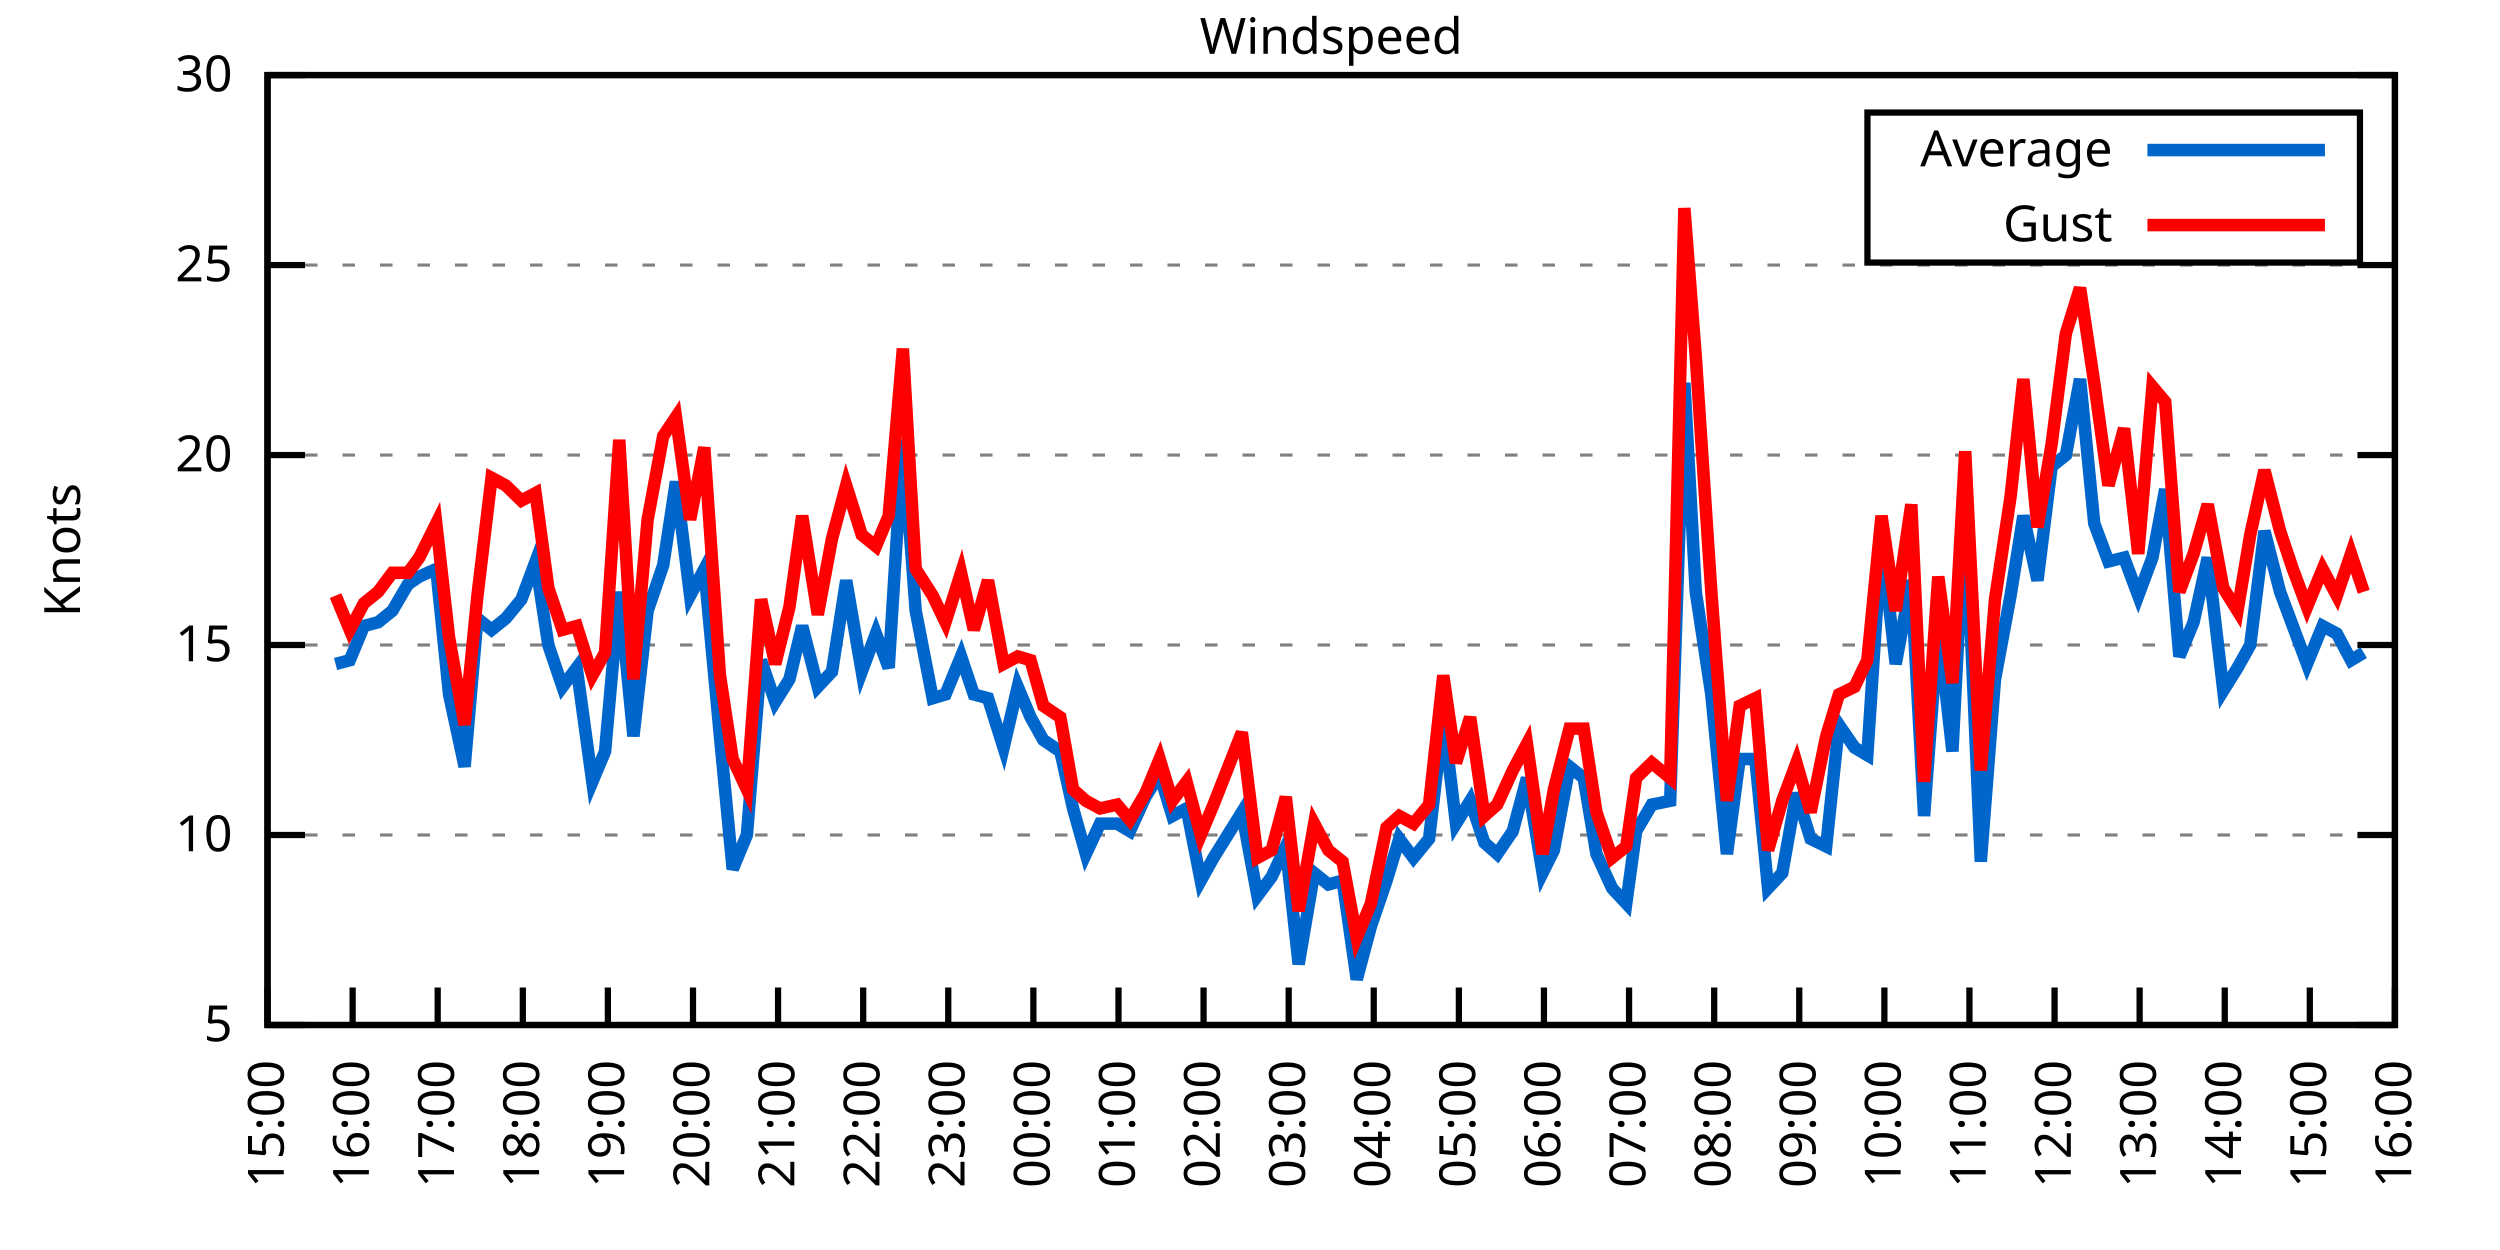
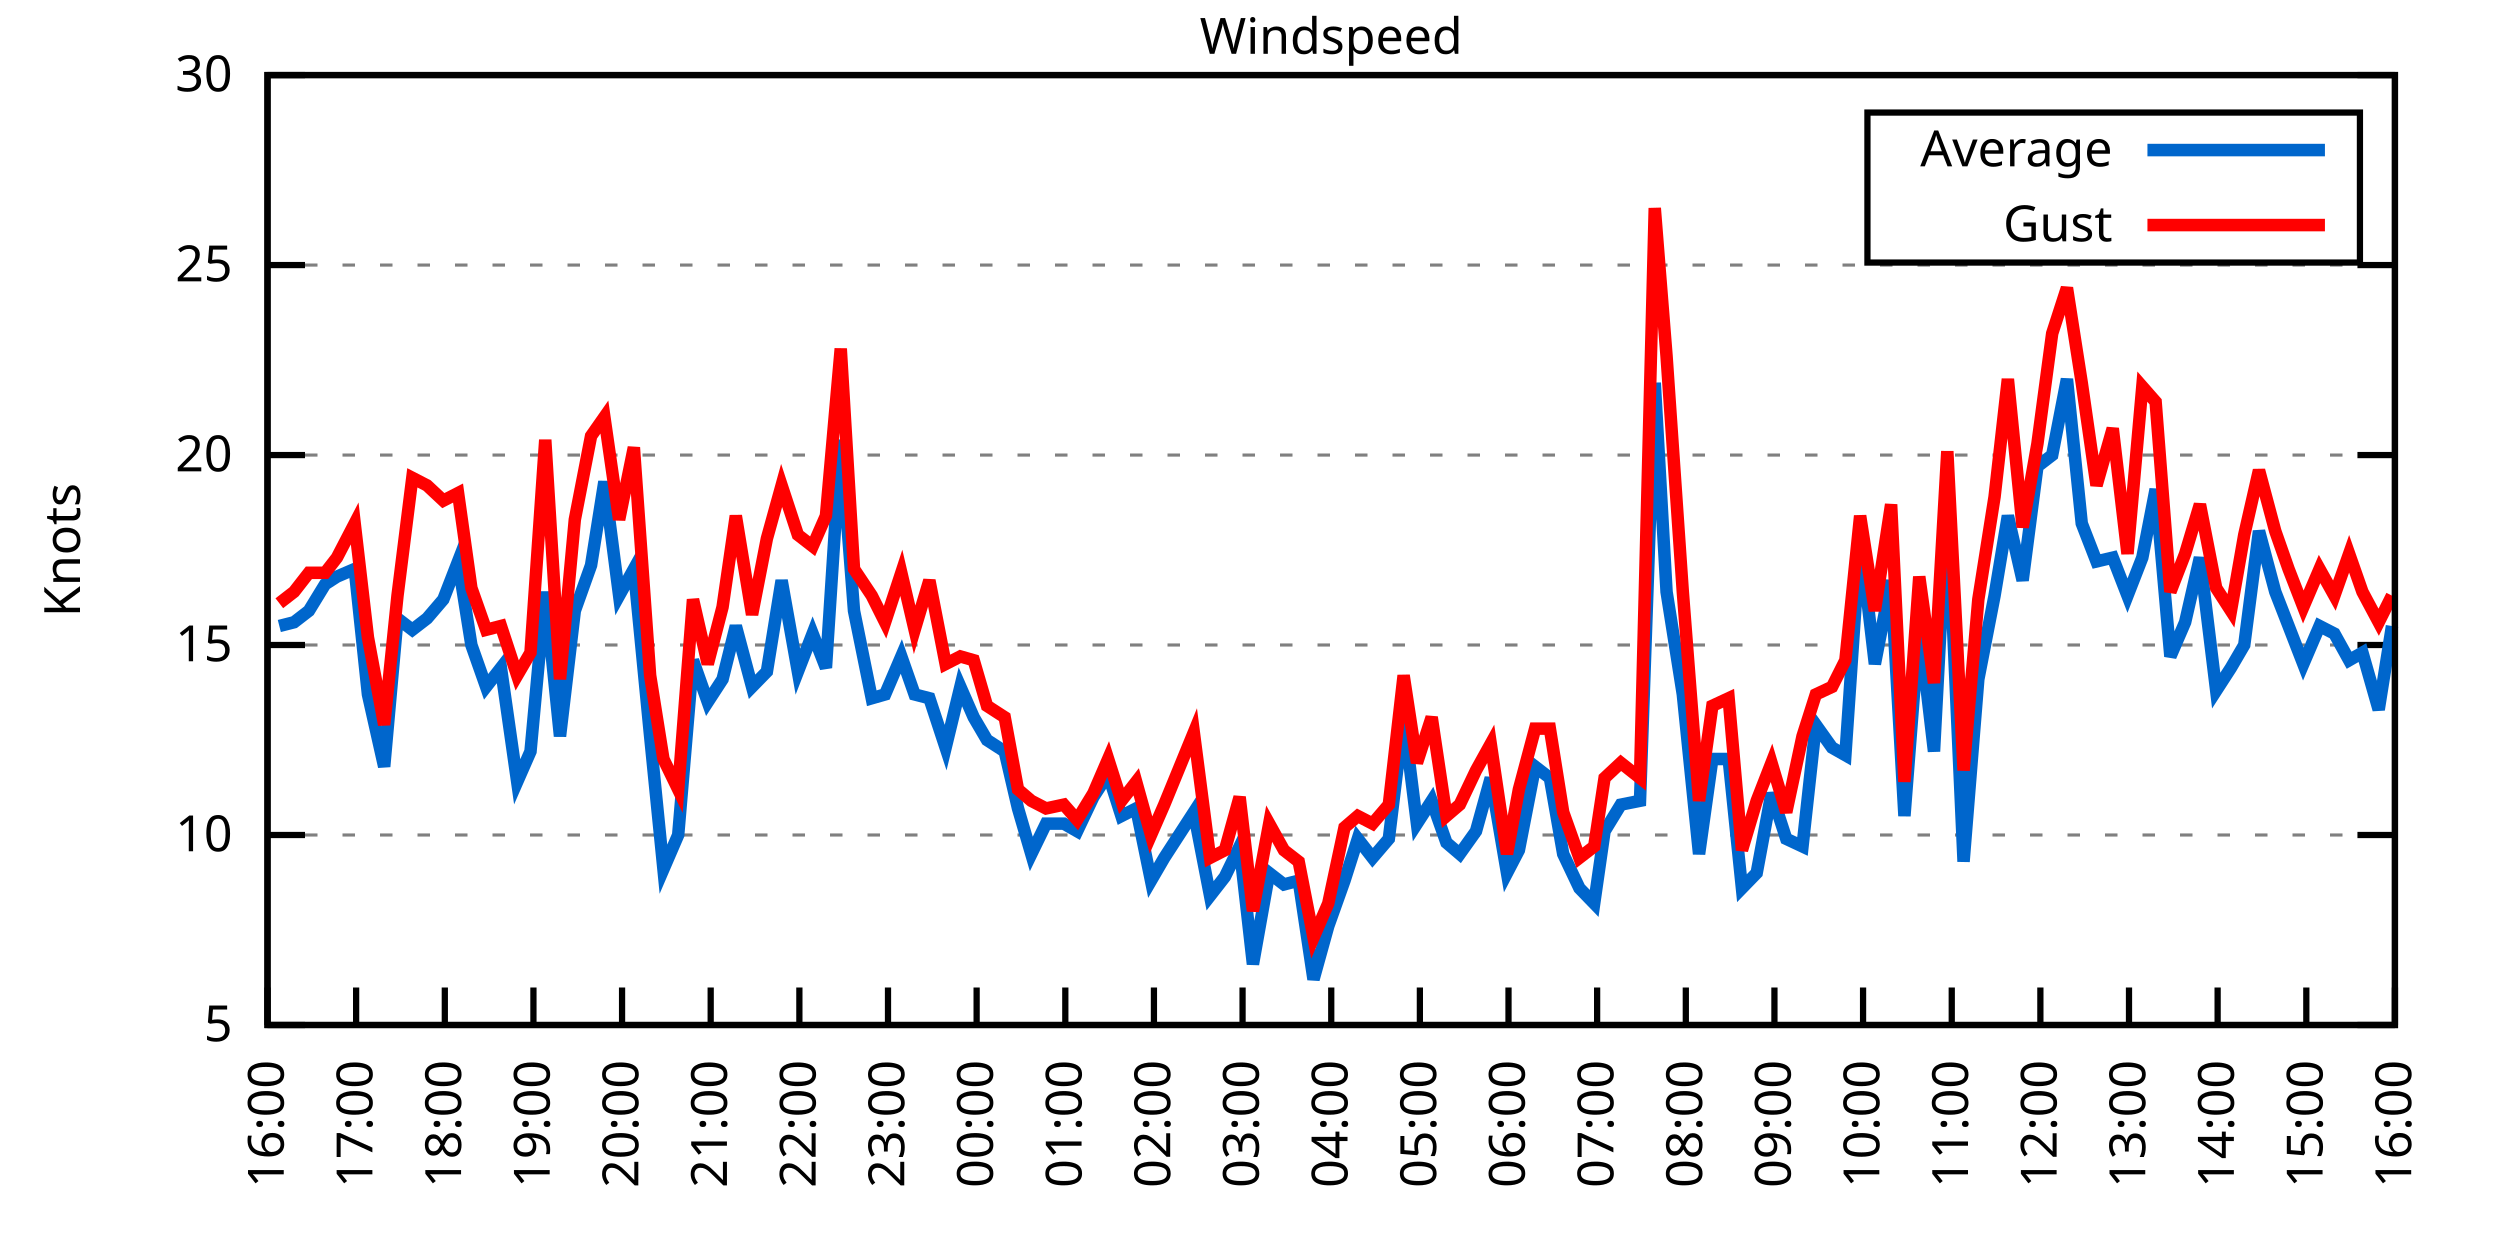
<svg xmlns="http://www.w3.org/2000/svg" xmlns:xlink="http://www.w3.org/1999/xlink" width="400" height="200" viewBox="0 0 400 200">
  <g id="gnuplot_canvas">
    <rect x="0" y="0" width="400" height="200" fill="none" />
    <defs>
      <circle id="gpDot" r="0.5" stroke-width="0.5" stroke="currentColor" />
      <path id="gpPt0" stroke-width="0.333" stroke="currentColor" d="M-1,0 h2 M0,-1 v2" />
      <path id="gpPt1" stroke-width="0.333" stroke="currentColor" d="M-1,-1 L1,1 M1,-1 L-1,1" />
      <path id="gpPt2" stroke-width="0.333" stroke="currentColor" d="M-1,0 L1,0 M0,-1 L0,1 M-1,-1 L1,1 M-1,1 L1,-1" />
      <rect id="gpPt3" stroke-width="0.333" stroke="currentColor" x="-1" y="-1" width="2" height="2" />
      <rect id="gpPt4" stroke-width="0.333" stroke="currentColor" fill="currentColor" x="-1" y="-1" width="2" height="2" />
      <circle id="gpPt5" stroke-width="0.333" stroke="currentColor" cx="0" cy="0" r="1" />
      <use xlink:href="#gpPt5" id="gpPt6" fill="currentColor" stroke="none" />
      <path id="gpPt7" stroke-width="0.333" stroke="currentColor" d="M0,-1.33 L-1.33,0.67 L1.33,0.67 z" />
      <use xlink:href="#gpPt7" id="gpPt8" fill="currentColor" stroke="none" />
      <use xlink:href="#gpPt7" id="gpPt9" stroke="currentColor" transform="rotate(180)" />
      <use xlink:href="#gpPt9" id="gpPt10" fill="currentColor" stroke="none" />
      <use xlink:href="#gpPt3" id="gpPt11" stroke="currentColor" transform="rotate(45)" />
      <use xlink:href="#gpPt11" id="gpPt12" fill="currentColor" stroke="none" />
      <path id="gpPt13" stroke-width="0.333" stroke="currentColor" d="M0,1.330 L1.265,0.411 L0.782,-1.067 L-0.782,-1.076 L-1.265,0.411 z" />
      <use xlink:href="#gpPt13" id="gpPt14" fill="currentColor" stroke="none" />
      <filter id="textbox" filterUnits="objectBoundingBox" x="0" y="0" height="1" width="1">
        <feFlood flood-color="white" flood-opacity="1" result="bgnd" />
        <feComposite in="SourceGraphic" in2="bgnd" operator="atop" />
      </filter>
      <filter id="greybox" filterUnits="objectBoundingBox" x="0" y="0" height="1" width="1">
        <feFlood flood-color="lightgrey" flood-opacity="1" result="grey" />
        <feComposite in="SourceGraphic" in2="grey" operator="atop" />
      </filter>
    </defs>
    <g fill="none" color="white" stroke="currentColor" stroke-width="1.00" stroke-linecap="butt" stroke-linejoin="miter">
</g>
    <g fill="none" color="black" stroke="currentColor" stroke-width="1.00" stroke-linecap="butt" stroke-linejoin="miter">
      <g stroke="none" shape-rendering="crispEdges">
        <polygon fill="rgb(255, 255, 255)" points="42.80,164.00 383.18,164.00 383.18,12.02 42.80,12.02 " />
      </g>
    </g>
    <g fill="none" color="black" stroke="currentColor" stroke-width="1.00" stroke-linecap="butt" stroke-linejoin="miter">
</g>
    <g fill="none" color="black" stroke="black" stroke-width="0.50" stroke-linecap="butt" stroke-linejoin="miter">
</g>
    <g fill="none" color="gray" stroke="currentColor" stroke-width="0.50" stroke-linecap="butt" stroke-linejoin="miter">
      <path stroke="gray" stroke-dasharray="2,4" class="gridline" d="M42.80,164.00 L383.19,164.00  " />
    </g>
    <g fill="none" color="gray" stroke="gray" stroke-width="1.00" stroke-linecap="butt" stroke-linejoin="miter">
</g>
    <g fill="none" color="black" stroke="currentColor" stroke-width="1.00" stroke-linecap="butt" stroke-linejoin="miter">
      <path stroke="black" d="M42.80,164.00 L48.80,164.00 M383.19,164.00 L377.19,164.00  " />
      <g transform="translate(37.20,166.60)" stroke="none" fill="black" font-family="Sans" font-size="8.00" text-anchor="end">
        <text>
          <tspan font-family="Sans"> 5</tspan>
        </text>
      </g>
    </g>
    <g fill="none" color="black" stroke="currentColor" stroke-width="1.00" stroke-linecap="butt" stroke-linejoin="miter">
</g>
    <g fill="none" color="black" stroke="black" stroke-width="0.50" stroke-linecap="butt" stroke-linejoin="miter">
</g>
    <g fill="none" color="gray" stroke="currentColor" stroke-width="0.50" stroke-linecap="butt" stroke-linejoin="miter">
      <path stroke="gray" stroke-dasharray="2,4" class="gridline" d="M42.80,133.60 L383.19,133.60  " />
    </g>
    <g fill="none" color="gray" stroke="gray" stroke-width="1.00" stroke-linecap="butt" stroke-linejoin="miter">
</g>
    <g fill="none" color="black" stroke="currentColor" stroke-width="1.00" stroke-linecap="butt" stroke-linejoin="miter">
      <path stroke="black" d="M42.80,133.60 L48.80,133.60 M383.19,133.60 L377.19,133.60  " />
      <g transform="translate(37.20,136.20)" stroke="none" fill="black" font-family="Sans" font-size="8.00" text-anchor="end">
        <text>
          <tspan font-family="Sans"> 10</tspan>
        </text>
      </g>
    </g>
    <g fill="none" color="black" stroke="currentColor" stroke-width="1.00" stroke-linecap="butt" stroke-linejoin="miter">
</g>
    <g fill="none" color="black" stroke="black" stroke-width="0.50" stroke-linecap="butt" stroke-linejoin="miter">
</g>
    <g fill="none" color="gray" stroke="currentColor" stroke-width="0.50" stroke-linecap="butt" stroke-linejoin="miter">
      <path stroke="gray" stroke-dasharray="2,4" class="gridline" d="M42.80,103.20 L383.19,103.20  " />
    </g>
    <g fill="none" color="gray" stroke="gray" stroke-width="1.00" stroke-linecap="butt" stroke-linejoin="miter">
</g>
    <g fill="none" color="black" stroke="currentColor" stroke-width="1.00" stroke-linecap="butt" stroke-linejoin="miter">
      <path stroke="black" d="M42.80,103.20 L48.80,103.20 M383.19,103.20 L377.19,103.20  " />
      <g transform="translate(37.20,105.80)" stroke="none" fill="black" font-family="Sans" font-size="8.00" text-anchor="end">
        <text>
          <tspan font-family="Sans"> 15</tspan>
        </text>
      </g>
    </g>
    <g fill="none" color="black" stroke="currentColor" stroke-width="1.00" stroke-linecap="butt" stroke-linejoin="miter">
</g>
    <g fill="none" color="black" stroke="black" stroke-width="0.50" stroke-linecap="butt" stroke-linejoin="miter">
</g>
    <g fill="none" color="gray" stroke="currentColor" stroke-width="0.50" stroke-linecap="butt" stroke-linejoin="miter">
      <path stroke="gray" stroke-dasharray="2,4" class="gridline" d="M42.80,72.81 L383.19,72.81  " />
    </g>
    <g fill="none" color="gray" stroke="gray" stroke-width="1.00" stroke-linecap="butt" stroke-linejoin="miter">
</g>
    <g fill="none" color="black" stroke="currentColor" stroke-width="1.00" stroke-linecap="butt" stroke-linejoin="miter">
      <path stroke="black" d="M42.80,72.81 L48.80,72.81 M383.19,72.81 L377.19,72.81  " />
      <g transform="translate(37.20,75.41)" stroke="none" fill="black" font-family="Sans" font-size="8.00" text-anchor="end">
        <text>
          <tspan font-family="Sans"> 20</tspan>
        </text>
      </g>
    </g>
    <g fill="none" color="black" stroke="currentColor" stroke-width="1.00" stroke-linecap="butt" stroke-linejoin="miter">
</g>
    <g fill="none" color="black" stroke="black" stroke-width="0.50" stroke-linecap="butt" stroke-linejoin="miter">
</g>
    <g fill="none" color="gray" stroke="currentColor" stroke-width="0.50" stroke-linecap="butt" stroke-linejoin="miter">
      <path stroke="gray" stroke-dasharray="2,4" class="gridline" d="M42.80,42.41 L383.19,42.41  " />
    </g>
    <g fill="none" color="gray" stroke="gray" stroke-width="1.00" stroke-linecap="butt" stroke-linejoin="miter">
</g>
    <g fill="none" color="black" stroke="currentColor" stroke-width="1.00" stroke-linecap="butt" stroke-linejoin="miter">
      <path stroke="black" d="M42.80,42.41 L48.80,42.41 M383.19,42.41 L377.19,42.41  " />
      <g transform="translate(37.20,45.01)" stroke="none" fill="black" font-family="Sans" font-size="8.00" text-anchor="end">
        <text>
          <tspan font-family="Sans"> 25</tspan>
        </text>
      </g>
    </g>
    <g fill="none" color="black" stroke="currentColor" stroke-width="1.00" stroke-linecap="butt" stroke-linejoin="miter">
</g>
    <g fill="none" color="black" stroke="black" stroke-width="0.50" stroke-linecap="butt" stroke-linejoin="miter">
</g>
    <g fill="none" color="gray" stroke="currentColor" stroke-width="0.50" stroke-linecap="butt" stroke-linejoin="miter">
      <path stroke="gray" stroke-dasharray="2,4" class="gridline" d="M42.80,12.01 L383.19,12.01  " />
    </g>
    <g fill="none" color="gray" stroke="gray" stroke-width="1.00" stroke-linecap="butt" stroke-linejoin="miter">
</g>
    <g fill="none" color="black" stroke="currentColor" stroke-width="1.00" stroke-linecap="butt" stroke-linejoin="miter">
      <path stroke="black" d="M42.80,12.01 L48.80,12.01 M383.19,12.01 L377.19,12.01  " />
      <g transform="translate(37.20,14.61)" stroke="none" fill="black" font-family="Sans" font-size="8.00" text-anchor="end">
        <text>
          <tspan font-family="Sans"> 30</tspan>
        </text>
      </g>
    </g>
    <g fill="none" color="black" stroke="currentColor" stroke-width="1.00" stroke-linecap="butt" stroke-linejoin="miter">
      <path stroke="black" d="M42.80,164.00 L42.80,158.00  " />
      <g transform="translate(45.40,169.60) rotate(270.00)" stroke="none" fill="black" font-family="Sans" font-size="8.00" text-anchor="end">
        <text>
-           <tspan font-family="Sans">15:00</tspan>
-         </text>
-       </g>
-     </g>
-     <g fill="none" color="black" stroke="currentColor" stroke-width="1.00" stroke-linecap="butt" stroke-linejoin="miter">
-       <path stroke="black" d="M56.42,164.00 L56.42,158.00  " />
-       <g transform="translate(59.02,169.60) rotate(270.00)" stroke="none" fill="black" font-family="Sans" font-size="8.00" text-anchor="end">
-         <text>
          <tspan font-family="Sans">16:00</tspan>
        </text>
      </g>
    </g>
    <g fill="none" color="black" stroke="currentColor" stroke-width="1.00" stroke-linecap="butt" stroke-linejoin="miter">
-       <path stroke="black" d="M70.03,164.00 L70.03,158.00  " />
-       <g transform="translate(72.63,169.60) rotate(270.00)" stroke="none" fill="black" font-family="Sans" font-size="8.00" text-anchor="end">
+       <path stroke="black" d="M56.98,164.00 L56.98,158.00  " />
+       <g transform="translate(59.58,169.60) rotate(270.00)" stroke="none" fill="black" font-family="Sans" font-size="8.00" text-anchor="end">
        <text>
          <tspan font-family="Sans">17:00</tspan>
        </text>
      </g>
    </g>
    <g fill="none" color="black" stroke="currentColor" stroke-width="1.00" stroke-linecap="butt" stroke-linejoin="miter">
-       <path stroke="black" d="M83.65,164.00 L83.65,158.00  " />
-       <g transform="translate(86.25,169.60) rotate(270.00)" stroke="none" fill="black" font-family="Sans" font-size="8.00" text-anchor="end">
+       <path stroke="black" d="M71.17,164.00 L71.17,158.00  " />
+       <g transform="translate(73.77,169.60) rotate(270.00)" stroke="none" fill="black" font-family="Sans" font-size="8.00" text-anchor="end">
        <text>
          <tspan font-family="Sans">18:00</tspan>
        </text>
      </g>
    </g>
    <g fill="none" color="black" stroke="currentColor" stroke-width="1.00" stroke-linecap="butt" stroke-linejoin="miter">
-       <path stroke="black" d="M97.26,164.00 L97.26,158.00  " />
-       <g transform="translate(99.86,169.60) rotate(270.00)" stroke="none" fill="black" font-family="Sans" font-size="8.00" text-anchor="end">
+       <path stroke="black" d="M85.35,164.00 L85.35,158.00  " />
+       <g transform="translate(87.95,169.60) rotate(270.00)" stroke="none" fill="black" font-family="Sans" font-size="8.00" text-anchor="end">
        <text>
          <tspan font-family="Sans">19:00</tspan>
        </text>
      </g>
    </g>
    <g fill="none" color="black" stroke="currentColor" stroke-width="1.00" stroke-linecap="butt" stroke-linejoin="miter">
-       <path stroke="black" d="M110.88,164.00 L110.88,158.00  " />
-       <g transform="translate(113.48,169.60) rotate(270.00)" stroke="none" fill="black" font-family="Sans" font-size="8.00" text-anchor="end">
+       <path stroke="black" d="M99.53,164.00 L99.53,158.00  " />
+       <g transform="translate(102.13,169.60) rotate(270.00)" stroke="none" fill="black" font-family="Sans" font-size="8.00" text-anchor="end">
        <text>
          <tspan font-family="Sans">20:00</tspan>
        </text>
      </g>
    </g>
    <g fill="none" color="black" stroke="currentColor" stroke-width="1.00" stroke-linecap="butt" stroke-linejoin="miter">
-       <path stroke="black" d="M124.49,164.00 L124.49,158.00  " />
-       <g transform="translate(127.09,169.60) rotate(270.00)" stroke="none" fill="black" font-family="Sans" font-size="8.00" text-anchor="end">
+       <path stroke="black" d="M113.71,164.00 L113.71,158.00  " />
+       <g transform="translate(116.31,169.60) rotate(270.00)" stroke="none" fill="black" font-family="Sans" font-size="8.00" text-anchor="end">
        <text>
          <tspan font-family="Sans">21:00</tspan>
        </text>
      </g>
    </g>
    <g fill="none" color="black" stroke="currentColor" stroke-width="1.00" stroke-linecap="butt" stroke-linejoin="miter">
-       <path stroke="black" d="M138.11,164.00 L138.11,158.00  " />
-       <g transform="translate(140.71,169.60) rotate(270.00)" stroke="none" fill="black" font-family="Sans" font-size="8.00" text-anchor="end">
+       <path stroke="black" d="M127.90,164.00 L127.90,158.00  " />
+       <g transform="translate(130.50,169.60) rotate(270.00)" stroke="none" fill="black" font-family="Sans" font-size="8.00" text-anchor="end">
        <text>
          <tspan font-family="Sans">22:00</tspan>
        </text>
      </g>
    </g>
    <g fill="none" color="black" stroke="currentColor" stroke-width="1.00" stroke-linecap="butt" stroke-linejoin="miter">
-       <path stroke="black" d="M151.72,164.00 L151.72,158.00  " />
-       <g transform="translate(154.32,169.60) rotate(270.00)" stroke="none" fill="black" font-family="Sans" font-size="8.00" text-anchor="end">
+       <path stroke="black" d="M142.08,164.00 L142.08,158.00  " />
+       <g transform="translate(144.68,169.60) rotate(270.00)" stroke="none" fill="black" font-family="Sans" font-size="8.00" text-anchor="end">
        <text>
          <tspan font-family="Sans">23:00</tspan>
        </text>
      </g>
    </g>
    <g fill="none" color="black" stroke="currentColor" stroke-width="1.00" stroke-linecap="butt" stroke-linejoin="miter">
-       <path stroke="black" d="M165.34,164.00 L165.34,158.00  " />
-       <g transform="translate(167.94,169.60) rotate(270.00)" stroke="none" fill="black" font-family="Sans" font-size="8.00" text-anchor="end">
+       <path stroke="black" d="M156.26,164.00 L156.26,158.00  " />
+       <g transform="translate(158.86,169.60) rotate(270.00)" stroke="none" fill="black" font-family="Sans" font-size="8.00" text-anchor="end">
        <text>
          <tspan font-family="Sans">00:00</tspan>
        </text>
      </g>
    </g>
    <g fill="none" color="black" stroke="currentColor" stroke-width="1.00" stroke-linecap="butt" stroke-linejoin="miter">
-       <path stroke="black" d="M178.96,164.00 L178.96,158.00  " />
-       <g transform="translate(181.56,169.60) rotate(270.00)" stroke="none" fill="black" font-family="Sans" font-size="8.00" text-anchor="end">
+       <path stroke="black" d="M170.45,164.00 L170.45,158.00  " />
+       <g transform="translate(173.05,169.60) rotate(270.00)" stroke="none" fill="black" font-family="Sans" font-size="8.00" text-anchor="end">
        <text>
          <tspan font-family="Sans">01:00</tspan>
        </text>
      </g>
    </g>
    <g fill="none" color="black" stroke="currentColor" stroke-width="1.00" stroke-linecap="butt" stroke-linejoin="miter">
-       <path stroke="black" d="M192.57,164.00 L192.57,158.00  " />
-       <g transform="translate(195.17,169.60) rotate(270.00)" stroke="none" fill="black" font-family="Sans" font-size="8.00" text-anchor="end">
+       <path stroke="black" d="M184.63,164.00 L184.63,158.00  " />
+       <g transform="translate(187.23,169.60) rotate(270.00)" stroke="none" fill="black" font-family="Sans" font-size="8.00" text-anchor="end">
        <text>
          <tspan font-family="Sans">02:00</tspan>
        </text>
      </g>
    </g>
    <g fill="none" color="black" stroke="currentColor" stroke-width="1.00" stroke-linecap="butt" stroke-linejoin="miter">
-       <path stroke="black" d="M206.19,164.00 L206.19,158.00  " />
-       <g transform="translate(208.79,169.60) rotate(270.00)" stroke="none" fill="black" font-family="Sans" font-size="8.00" text-anchor="end">
+       <path stroke="black" d="M198.81,164.00 L198.81,158.00  " />
+       <g transform="translate(201.41,169.60) rotate(270.00)" stroke="none" fill="black" font-family="Sans" font-size="8.00" text-anchor="end">
        <text>
          <tspan font-family="Sans">03:00</tspan>
        </text>
      </g>
    </g>
    <g fill="none" color="black" stroke="currentColor" stroke-width="1.00" stroke-linecap="butt" stroke-linejoin="miter">
-       <path stroke="black" d="M219.80,164.00 L219.80,158.00  " />
-       <g transform="translate(222.40,169.60) rotate(270.00)" stroke="none" fill="black" font-family="Sans" font-size="8.00" text-anchor="end">
+       <path stroke="black" d="M213.00,164.00 L213.00,158.00  " />
+       <g transform="translate(215.60,169.60) rotate(270.00)" stroke="none" fill="black" font-family="Sans" font-size="8.00" text-anchor="end">
        <text>
          <tspan font-family="Sans">04:00</tspan>
        </text>
      </g>
    </g>
    <g fill="none" color="black" stroke="currentColor" stroke-width="1.00" stroke-linecap="butt" stroke-linejoin="miter">
-       <path stroke="black" d="M233.42,164.00 L233.42,158.00  " />
-       <g transform="translate(236.02,169.60) rotate(270.00)" stroke="none" fill="black" font-family="Sans" font-size="8.00" text-anchor="end">
+       <path stroke="black" d="M227.18,164.00 L227.18,158.00  " />
+       <g transform="translate(229.78,169.60) rotate(270.00)" stroke="none" fill="black" font-family="Sans" font-size="8.00" text-anchor="end">
        <text>
          <tspan font-family="Sans">05:00</tspan>
        </text>
      </g>
    </g>
    <g fill="none" color="black" stroke="currentColor" stroke-width="1.00" stroke-linecap="butt" stroke-linejoin="miter">
-       <path stroke="black" d="M247.03,164.00 L247.03,158.00  " />
-       <g transform="translate(249.63,169.60) rotate(270.00)" stroke="none" fill="black" font-family="Sans" font-size="8.00" text-anchor="end">
+       <path stroke="black" d="M241.36,164.00 L241.36,158.00  " />
+       <g transform="translate(243.96,169.60) rotate(270.00)" stroke="none" fill="black" font-family="Sans" font-size="8.00" text-anchor="end">
        <text>
          <tspan font-family="Sans">06:00</tspan>
        </text>
      </g>
    </g>
    <g fill="none" color="black" stroke="currentColor" stroke-width="1.00" stroke-linecap="butt" stroke-linejoin="miter">
-       <path stroke="black" d="M260.65,164.00 L260.65,158.00  " />
-       <g transform="translate(263.25,169.60) rotate(270.00)" stroke="none" fill="black" font-family="Sans" font-size="8.00" text-anchor="end">
+       <path stroke="black" d="M255.54,164.00 L255.54,158.00  " />
+       <g transform="translate(258.14,169.60) rotate(270.00)" stroke="none" fill="black" font-family="Sans" font-size="8.00" text-anchor="end">
        <text>
          <tspan font-family="Sans">07:00</tspan>
        </text>
      </g>
    </g>
    <g fill="none" color="black" stroke="currentColor" stroke-width="1.00" stroke-linecap="butt" stroke-linejoin="miter">
-       <path stroke="black" d="M274.27,164.00 L274.27,158.00  " />
-       <g transform="translate(276.87,169.60) rotate(270.00)" stroke="none" fill="black" font-family="Sans" font-size="8.00" text-anchor="end">
+       <path stroke="black" d="M269.73,164.00 L269.73,158.00  " />
+       <g transform="translate(272.33,169.60) rotate(270.00)" stroke="none" fill="black" font-family="Sans" font-size="8.00" text-anchor="end">
        <text>
          <tspan font-family="Sans">08:00</tspan>
        </text>
      </g>
    </g>
    <g fill="none" color="black" stroke="currentColor" stroke-width="1.00" stroke-linecap="butt" stroke-linejoin="miter">
-       <path stroke="black" d="M287.88,164.00 L287.88,158.00  " />
-       <g transform="translate(290.48,169.60) rotate(270.00)" stroke="none" fill="black" font-family="Sans" font-size="8.00" text-anchor="end">
+       <path stroke="black" d="M283.91,164.00 L283.91,158.00  " />
+       <g transform="translate(286.51,169.60) rotate(270.00)" stroke="none" fill="black" font-family="Sans" font-size="8.00" text-anchor="end">
        <text>
          <tspan font-family="Sans">09:00</tspan>
        </text>
      </g>
    </g>
    <g fill="none" color="black" stroke="currentColor" stroke-width="1.00" stroke-linecap="butt" stroke-linejoin="miter">
-       <path stroke="black" d="M301.50,164.00 L301.50,158.00  " />
-       <g transform="translate(304.10,169.60) rotate(270.00)" stroke="none" fill="black" font-family="Sans" font-size="8.00" text-anchor="end">
+       <path stroke="black" d="M298.09,164.00 L298.09,158.00  " />
+       <g transform="translate(300.69,169.60) rotate(270.00)" stroke="none" fill="black" font-family="Sans" font-size="8.00" text-anchor="end">
        <text>
          <tspan font-family="Sans">10:00</tspan>
        </text>
      </g>
    </g>
    <g fill="none" color="black" stroke="currentColor" stroke-width="1.00" stroke-linecap="butt" stroke-linejoin="miter">
-       <path stroke="black" d="M315.11,164.00 L315.11,158.00  " />
-       <g transform="translate(317.71,169.60) rotate(270.00)" stroke="none" fill="black" font-family="Sans" font-size="8.00" text-anchor="end">
+       <path stroke="black" d="M312.28,164.00 L312.28,158.00  " />
+       <g transform="translate(314.88,169.60) rotate(270.00)" stroke="none" fill="black" font-family="Sans" font-size="8.00" text-anchor="end">
        <text>
          <tspan font-family="Sans">11:00</tspan>
        </text>
      </g>
    </g>
    <g fill="none" color="black" stroke="currentColor" stroke-width="1.00" stroke-linecap="butt" stroke-linejoin="miter">
-       <path stroke="black" d="M328.73,164.00 L328.73,158.00  " />
-       <g transform="translate(331.33,169.60) rotate(270.00)" stroke="none" fill="black" font-family="Sans" font-size="8.00" text-anchor="end">
+       <path stroke="black" d="M326.46,164.00 L326.46,158.00  " />
+       <g transform="translate(329.06,169.60) rotate(270.00)" stroke="none" fill="black" font-family="Sans" font-size="8.00" text-anchor="end">
        <text>
          <tspan font-family="Sans">12:00</tspan>
        </text>
      </g>
    </g>
    <g fill="none" color="black" stroke="currentColor" stroke-width="1.00" stroke-linecap="butt" stroke-linejoin="miter">
-       <path stroke="black" d="M342.34,164.00 L342.34,158.00  " />
-       <g transform="translate(344.94,169.60) rotate(270.00)" stroke="none" fill="black" font-family="Sans" font-size="8.00" text-anchor="end">
+       <path stroke="black" d="M340.64,164.00 L340.64,158.00  " />
+       <g transform="translate(343.24,169.60) rotate(270.00)" stroke="none" fill="black" font-family="Sans" font-size="8.00" text-anchor="end">
        <text>
          <tspan font-family="Sans">13:00</tspan>
        </text>
      </g>
    </g>
    <g fill="none" color="black" stroke="currentColor" stroke-width="1.00" stroke-linecap="butt" stroke-linejoin="miter">
-       <path stroke="black" d="M355.96,164.00 L355.96,158.00  " />
-       <g transform="translate(358.56,169.60) rotate(270.00)" stroke="none" fill="black" font-family="Sans" font-size="8.00" text-anchor="end">
+       <path stroke="black" d="M354.82,164.00 L354.82,158.00  " />
+       <g transform="translate(357.42,169.60) rotate(270.00)" stroke="none" fill="black" font-family="Sans" font-size="8.00" text-anchor="end">
        <text>
          <tspan font-family="Sans">14:00</tspan>
        </text>
      </g>
    </g>
    <g fill="none" color="black" stroke="currentColor" stroke-width="1.00" stroke-linecap="butt" stroke-linejoin="miter">
-       <path stroke="black" d="M369.57,164.00 L369.57,158.00  " />
-       <g transform="translate(372.17,169.60) rotate(270.00)" stroke="none" fill="black" font-family="Sans" font-size="8.00" text-anchor="end">
+       <path stroke="black" d="M369.01,164.00 L369.01,158.00  " />
+       <g transform="translate(371.61,169.60) rotate(270.00)" stroke="none" fill="black" font-family="Sans" font-size="8.00" text-anchor="end">
        <text>
          <tspan font-family="Sans">15:00</tspan>
        </text>
      </g>
    </g>
    <g fill="none" color="black" stroke="currentColor" stroke-width="1.00" stroke-linecap="butt" stroke-linejoin="miter">
      <path stroke="black" d="M383.19,164.00 L383.19,158.00  " />
      <g transform="translate(385.79,169.60) rotate(270.00)" stroke="none" fill="black" font-family="Sans" font-size="8.00" text-anchor="end">
        <text>
          <tspan font-family="Sans">16:00</tspan>
        </text>
      </g>
    </g>
    <g fill="none" color="black" stroke="currentColor" stroke-width="1.00" stroke-linecap="butt" stroke-linejoin="miter">
</g>
    <g fill="none" color="black" stroke="currentColor" stroke-width="1.00" stroke-linecap="butt" stroke-linejoin="miter">
      <path stroke="black" d="M42.80,12.01 L42.80,164.00 L383.19,164.00 L383.19,12.01 L42.80,12.01 Z  " />
    </g>
    <g fill="none" color="black" stroke="currentColor" stroke-width="1.00" stroke-linecap="butt" stroke-linejoin="miter">
</g>
    <g fill="none" color="black" stroke="currentColor" stroke-width="1.00" stroke-linecap="butt" stroke-linejoin="miter">
      <path stroke="black" d="M298.79,42.01 L298.79,18.01 L377.59,18.01 L377.59,42.01 L298.79,42.01 Z  " />
    </g>
    <g id="Windspeed_plot_1">
      <g fill="none" color="white" stroke="black" stroke-width="2.00" stroke-linecap="butt" stroke-linejoin="miter">
</g>
      <g fill="none" color="black" stroke="currentColor" stroke-width="2.00" stroke-linecap="butt" stroke-linejoin="miter">
        <g transform="translate(337.99,26.61)" stroke="none" fill="black" font-family="Sans" font-size="8.00" text-anchor="end">
          <text>
            <tspan font-family="Sans">Average</tspan>
          </text>
        </g>
      </g>
      <g fill="none" color="black" stroke="currentColor" stroke-width="2.00" stroke-linecap="butt" stroke-linejoin="miter">
-         <path stroke="rgb(  0, 102, 204)" d="M343.59,24.01 L371.99,24.01 M53.69,106.24 L55.96,105.64 L58.23,100.16 L60.50,99.56 L62.77,97.73 L65.27,93.48   L67.08,92.26 L69.80,91.04 L71.85,111.11 L74.34,122.66 L76.39,98.95 L78.65,100.77 L80.92,98.95 L83.42,95.91   L85.69,89.83 L87.73,103.20 L90.00,109.89 L92.27,106.85 L94.77,125.09 L96.81,120.23 L99.08,94.69 L101.35,117.80   L103.62,97.73 L106.11,90.44 L108.15,77.06 L110.42,95.30 L112.69,91.04 L115.19,117.80 L117.23,139.07 L119.50,133.60   L121.77,105.64 L124.04,112.32 L126.31,108.68 L128.35,100.16 L130.85,109.89 L133.12,107.46 L135.39,92.87 L137.88,107.46   L140.15,101.38 L142.19,106.85 L144.46,70.37 L146.51,97.73 L149.23,111.72 L151.27,111.11 L153.77,105.03 L155.81,111.11   L158.08,111.72 L160.57,119.62 L162.84,109.89 L164.89,114.76 L166.93,118.40 L169.65,120.23 L171.69,129.35 L173.74,136.64   L176.01,131.78 L178.73,131.78 L180.77,132.99 L183.27,127.52 L185.54,123.87 L187.58,130.56 L189.85,129.35 L192.12,140.90   L194.16,137.25 L198.70,129.95 L201.19,143.33 L203.46,140.29 L205.73,135.43 L207.78,154.27 L210.27,139.68 L212.54,141.51   L214.81,140.90 L217.08,156.70 L219.35,148.19 L221.85,140.90 L223.89,134.21 L226.16,137.25 L228.65,134.21 L230.92,114.76   L232.96,131.78 L235.23,128.13 L237.50,134.82 L239.55,136.64 L242.04,132.99 L244.31,124.48 L246.81,139.68 L248.62,136.03   L251.12,122.66 L253.39,124.48 L255.43,136.64 L257.93,142.11 L260.20,144.55 L261.78,132.99 L264.28,128.74 L267.23,128.13   L269.50,61.25 L271.32,94.69 L273.81,111.11 L276.31,136.64 L278.35,121.44 L280.85,121.44 L282.89,142.11 L285.16,139.68   L287.43,126.91 L289.70,134.21 L292.19,135.43 L294.23,115.97 L296.73,119.62 L298.77,120.83 L301.04,86.18 L303.31,106.24   L305.81,92.87 L307.85,130.56 L310.12,100.16 L312.39,120.23 L314.43,80.10 L316.93,137.86 L319.20,108.68 L321.69,95.30   L323.74,82.53 L326.00,92.87 L328.27,74.63 L330.54,72.81 L332.81,60.65 L335.08,83.75 L337.35,89.83 L339.85,89.22   L342.12,95.30 L344.39,89.22 L346.43,78.28 L348.70,105.03 L350.97,99.56 L353.24,89.22 L355.73,110.50 L358.00,106.85   L360.04,103.20 L362.31,84.97 L364.81,94.69 L366.85,100.16 L369.12,106.24 L371.62,100.16 L373.89,101.38 L376.16,105.64   L378.20,104.42  " />
+         <path stroke="rgb(  0, 102, 204)" d="M343.59,24.01 L371.99,24.01 M44.69,100.16 L47.05,99.56 L49.42,97.73 L52.02,93.48 L53.91,92.26 L56.75,91.04   L58.87,111.11 L61.47,122.66 L63.60,98.95 L65.97,100.77 L68.33,98.95 L70.93,95.91 L73.29,89.83 L75.42,103.20   L77.78,109.89 L80.15,106.85 L82.75,125.09 L84.88,120.23 L87.24,94.69 L89.60,117.80 L91.97,97.73 L94.57,90.44   L96.70,77.06 L99.06,95.30 L101.42,91.04 L104.02,117.80 L106.15,139.07 L108.51,133.60 L110.88,105.64 L113.24,112.32   L115.61,108.68 L117.73,100.16 L120.33,109.89 L122.70,107.46 L125.06,92.87 L127.66,107.46 L130.02,101.38 L132.15,106.85   L134.52,70.37 L136.64,97.73 L139.48,111.72 L141.61,111.11 L144.21,105.03 L146.34,111.11 L148.70,111.72 L151.30,119.62   L153.66,109.89 L155.79,114.76 L157.92,118.40 L160.75,120.23 L162.88,129.35 L165.01,136.64 L167.37,131.78 L170.21,131.78   L172.34,132.99 L174.94,127.52 L177.30,123.87 L179.43,130.56 L181.79,129.35 L184.16,140.90 L186.28,137.25 L191.01,129.95   L193.61,143.33 L195.98,140.29 L198.34,135.43 L200.47,154.27 L203.07,139.68 L205.43,141.51 L207.79,140.90 L210.16,156.70   L212.52,148.19 L215.12,140.90 L217.25,134.21 L219.61,137.25 L222.21,134.21 L224.58,114.76 L226.71,131.78 L229.07,128.13   L231.43,134.82 L233.56,136.64 L236.16,132.99 L238.52,124.48 L241.12,139.68 L243.02,136.03 L245.62,122.66 L247.98,124.48   L250.11,136.64 L252.71,142.11 L255.07,144.55 L256.73,132.99 L259.33,128.74 L262.40,128.13 L264.76,61.25 L266.65,94.69   L269.25,111.11 L271.85,136.64 L273.98,121.44 L276.58,121.44 L278.71,142.11 L281.07,139.68 L283.44,126.91 L285.80,134.21   L288.40,135.43 L290.53,115.97 L293.13,119.62 L295.26,120.83 L297.62,86.18 L299.98,106.24 L302.58,92.87 L304.71,130.56   L307.08,100.16 L309.44,120.23 L311.57,80.10 L314.17,137.86 L316.53,108.68 L319.13,95.30 L321.26,82.53 L323.62,92.87   L325.99,74.63 L328.35,72.81 L330.71,60.65 L333.08,83.75 L335.44,89.83 L338.04,89.22 L340.40,95.30 L342.77,89.22   L344.90,78.28 L347.26,105.03 L349.62,99.56 L351.99,89.22 L354.59,110.50 L356.95,106.85 L359.08,103.20 L361.44,84.97   L364.04,94.69 L366.17,100.16 L368.53,106.24 L371.13,100.16 L373.50,101.38 L375.86,105.64 L377.99,104.42 L380.59,113.54   L382.72,100.16  " />
      </g>
    </g>
    <g id="Windspeed_plot_2">
      <g fill="none" color="black" stroke="currentColor" stroke-width="2.00" stroke-linecap="butt" stroke-linejoin="miter">
        <g transform="translate(337.99,38.61)" stroke="none" fill="black" font-family="Sans" font-size="8.00" text-anchor="end">
          <text>
            <tspan font-family="Sans">Gust</tspan>
          </text>
        </g>
      </g>
      <g fill="none" color="black" stroke="currentColor" stroke-width="2.00" stroke-linecap="butt" stroke-linejoin="miter">
-         <path stroke="rgb(255,   0,   0)" d="M343.59,36.01 L371.99,36.01 M53.69,95.30 L55.96,100.77 L58.23,96.52 L60.50,94.69 L62.77,91.65 L65.27,91.65   L67.08,89.22 L69.80,83.75 L71.85,101.99 L74.34,115.97 L76.39,95.30 L78.65,76.45 L80.92,77.67 L83.42,80.10   L85.69,78.89 L87.73,94.08 L90.00,100.77 L92.27,100.16 L94.77,108.07 L96.81,104.42 L99.08,70.37 L101.35,108.68   L103.62,83.14 L106.11,69.77 L108.15,66.73 L110.42,83.14 L112.69,71.59 L115.19,108.07 L117.23,121.44 L119.50,126.31   L121.77,95.91 L124.04,106.24 L126.31,97.12 L128.35,82.53 L130.85,98.34 L133.12,86.18 L135.39,77.67 L137.88,85.57   L140.15,87.40 L142.19,82.53 L144.46,55.78 L146.51,91.04 L149.23,95.30 L151.27,99.56 L153.77,91.65 L155.81,100.77   L158.08,92.87 L160.57,106.24 L162.84,105.03 L164.89,105.64 L166.93,112.93 L169.65,114.76 L171.69,126.31 L173.74,128.13   L176.01,129.35 L178.73,128.74 L180.77,131.17 L183.27,126.91 L185.54,121.44 L187.58,128.13 L189.85,125.09 L192.12,133.60   L194.16,128.74 L198.70,117.19 L201.19,137.25 L203.46,136.03 L205.73,127.52 L207.78,145.76 L210.27,131.78 L212.54,136.03   L214.81,137.86 L217.08,150.02 L219.35,144.55 L221.85,132.39 L223.89,130.56 L226.16,131.78 L228.65,128.74 L230.92,108.07   L232.96,122.05 L235.23,114.76 L237.50,130.56 L239.55,128.74 L242.04,123.27 L244.31,119.01 L246.81,136.64 L248.62,126.31   L251.12,116.58 L253.39,116.58 L255.43,129.95 L257.93,137.25 L260.20,135.43 L261.78,124.48 L264.28,122.05 L267.23,124.48   L269.50,33.29 L271.32,57.00 L273.81,94.69 L276.31,128.13 L278.35,112.93 L280.85,111.72 L282.89,136.03 L285.16,128.13   L287.43,122.05 L289.70,129.95 L292.19,117.80 L294.23,111.11 L296.73,109.89 L298.77,105.64 L301.04,82.53 L303.31,97.73   L305.81,80.71 L307.85,125.09 L310.12,92.26 L312.39,109.28 L314.43,72.20 L316.93,123.27 L319.20,95.91 L321.69,79.49   L323.74,60.65 L326.00,84.36 L328.27,70.98 L330.54,53.35 L332.81,46.06 L335.08,61.25 L337.35,77.67 L339.85,68.55   L342.12,88.61 L344.39,61.86 L346.43,64.29 L348.70,94.69 L350.97,88.61 L353.24,80.71 L355.73,94.08 L358.00,97.73   L360.04,85.57 L362.31,75.24 L364.81,84.97 L366.85,91.04 L369.12,97.12 L371.62,91.04 L373.89,95.30 L376.16,88.61   L378.20,94.69  " />
+         <path stroke="rgb(255,   0,   0)" d="M343.59,36.01 L371.99,36.01 M44.69,96.52 L47.05,94.69 L49.42,91.65 L52.02,91.65 L53.91,89.22 L56.75,83.75   L58.87,101.99 L61.47,115.97 L63.60,95.30 L65.97,76.45 L68.33,77.67 L70.93,80.10 L73.29,78.89 L75.42,94.08   L77.78,100.77 L80.15,100.16 L82.75,108.07 L84.88,104.42 L87.24,70.37 L89.60,108.68 L91.97,83.14 L94.57,69.77   L96.70,66.73 L99.06,83.14 L101.42,71.59 L104.02,108.07 L106.15,121.44 L108.51,126.31 L110.88,95.91 L113.24,106.24   L115.61,97.12 L117.73,82.53 L120.33,98.34 L122.70,86.18 L125.06,77.67 L127.66,85.57 L130.02,87.40 L132.15,82.53   L134.52,55.78 L136.64,91.04 L139.48,95.30 L141.61,99.56 L144.21,91.65 L146.34,100.77 L148.70,92.87 L151.30,106.24   L153.66,105.03 L155.79,105.64 L157.92,112.93 L160.75,114.76 L162.88,126.31 L165.01,128.13 L167.37,129.35 L170.21,128.74   L172.34,131.17 L174.94,126.91 L177.30,121.44 L179.43,128.13 L181.79,125.09 L184.16,133.60 L186.28,128.74 L191.01,117.19   L193.61,137.25 L195.98,136.03 L198.34,127.52 L200.47,145.76 L203.07,131.78 L205.43,136.03 L207.79,137.86 L210.16,150.02   L212.52,144.55 L215.12,132.39 L217.25,130.56 L219.61,131.78 L222.21,128.74 L224.58,108.07 L226.71,122.05 L229.07,114.76   L231.43,130.56 L233.56,128.74 L236.16,123.27 L238.52,119.01 L241.12,136.64 L243.02,126.31 L245.62,116.58 L247.98,116.58   L250.11,129.95 L252.71,137.25 L255.07,135.43 L256.73,124.48 L259.33,122.05 L262.40,124.48 L264.76,33.29 L266.65,57.00   L269.25,94.69 L271.85,128.13 L273.98,112.93 L276.58,111.72 L278.71,136.03 L281.07,128.13 L283.44,122.05 L285.80,129.95   L288.40,117.80 L290.53,111.11 L293.13,109.89 L295.26,105.64 L297.62,82.53 L299.98,97.73 L302.58,80.71 L304.71,125.09   L307.08,92.26 L309.44,109.28 L311.57,72.20 L314.17,123.27 L316.53,95.91 L319.13,79.49 L321.26,60.65 L323.62,84.36   L325.99,70.98 L328.35,53.35 L330.71,46.06 L333.08,61.25 L335.44,77.67 L338.04,68.55 L340.40,88.61 L342.77,61.86   L344.90,64.29 L347.26,94.69 L349.62,88.61 L351.99,80.71 L354.59,94.08 L356.95,97.73 L359.08,85.57 L361.44,75.24   L364.04,84.97 L366.17,91.04 L368.53,97.12 L371.13,91.04 L373.50,95.30 L375.86,88.61 L377.99,94.69 L380.59,99.56   L382.72,95.30  " />
      </g>
    </g>
    <g fill="none" color="black" stroke="currentColor" stroke-width="2.00" stroke-linecap="butt" stroke-linejoin="miter">
</g>
    <g fill="none" color="black" stroke="black" stroke-width="1.00" stroke-linecap="butt" stroke-linejoin="miter">
</g>
    <g fill="none" color="black" stroke="currentColor" stroke-width="1.00" stroke-linecap="butt" stroke-linejoin="miter">
      <path stroke="black" d="M42.80,12.01 L42.80,164.00 L383.19,164.00 L383.19,12.01 L42.80,12.01 Z  " />
      <g transform="translate(12.80,88.01) rotate(270.00)" stroke="none" fill="black" font-family="Sans" font-size="8.00" text-anchor="middle">
        <text>
          <tspan font-family="Sans">Knots</tspan>
        </text>
      </g>
    </g>
    <g fill="none" color="black" stroke="currentColor" stroke-width="1.00" stroke-linecap="butt" stroke-linejoin="miter">
</g>
    <g fill="none" color="black" stroke="currentColor" stroke-width="1.00" stroke-linecap="butt" stroke-linejoin="miter">
      <g transform="translate(212.99,8.61)" stroke="none" fill="black" font-family="Sans" font-size="8.00" text-anchor="middle">
        <text>
          <tspan font-family="Sans">Windspeed</tspan>
        </text>
      </g>
    </g>
    <g fill="none" color="black" stroke="currentColor" stroke-width="1.00" stroke-linecap="butt" stroke-linejoin="miter">
</g>
  </g>
</svg>
